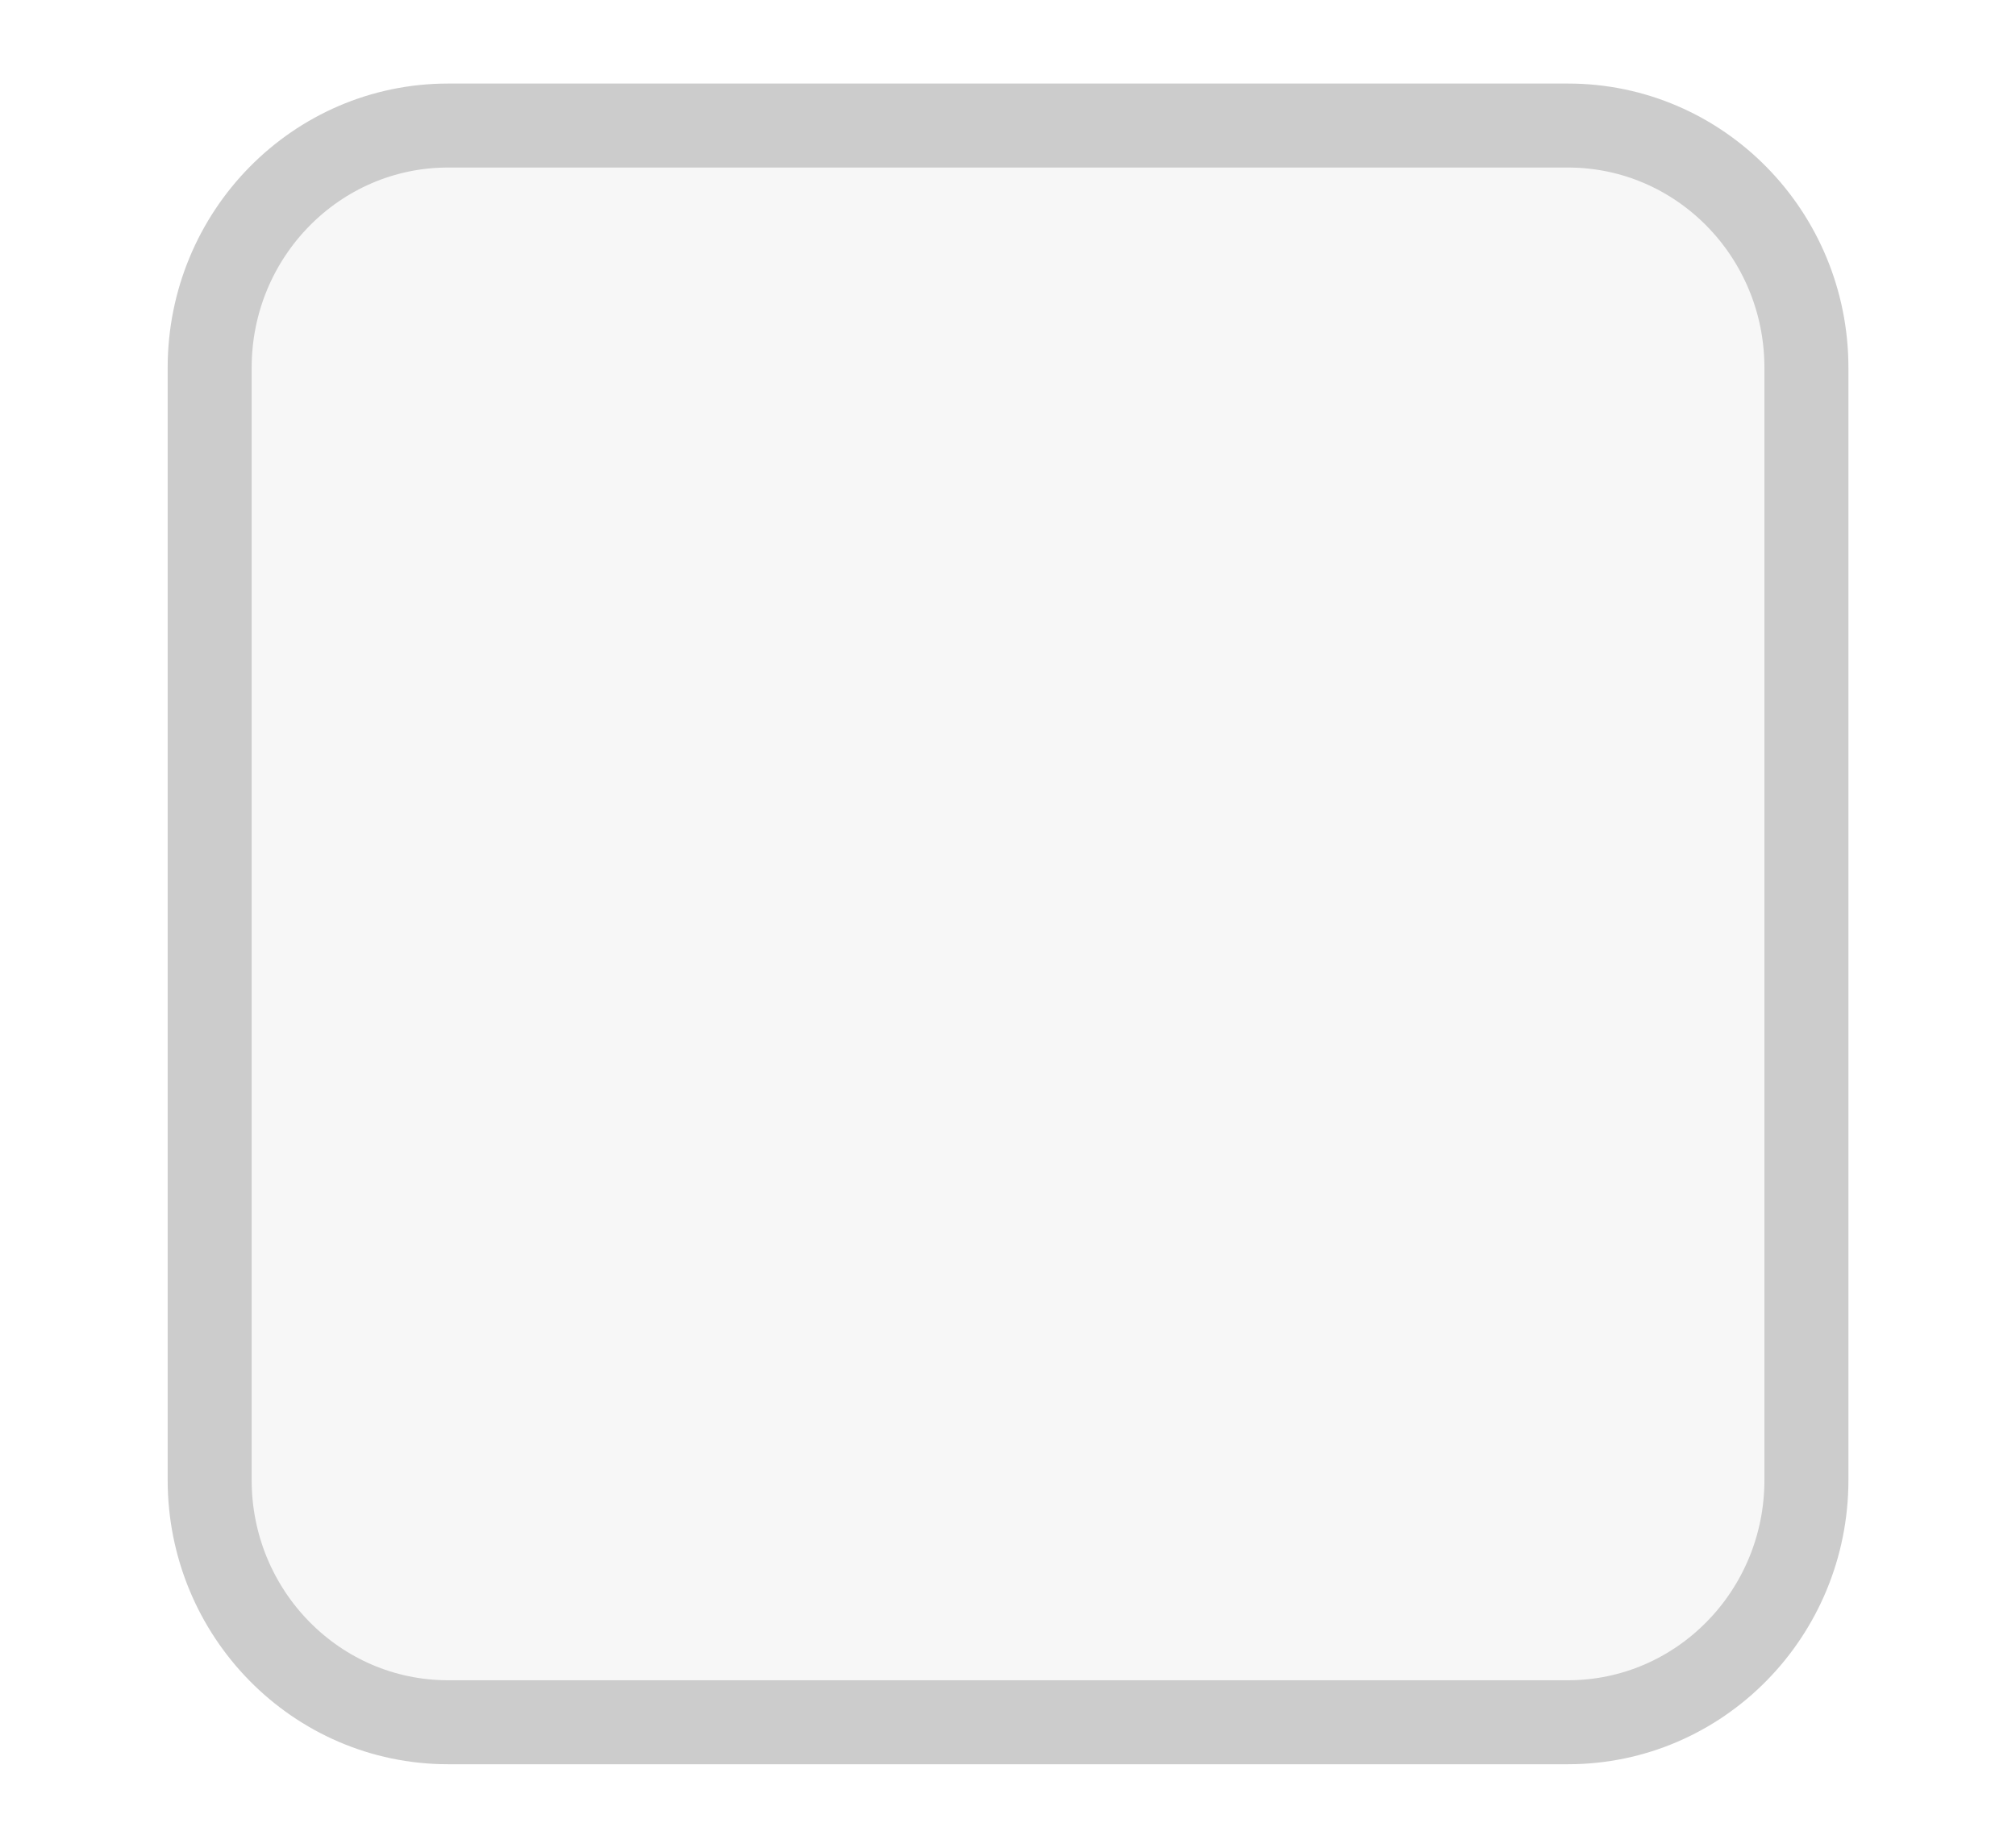
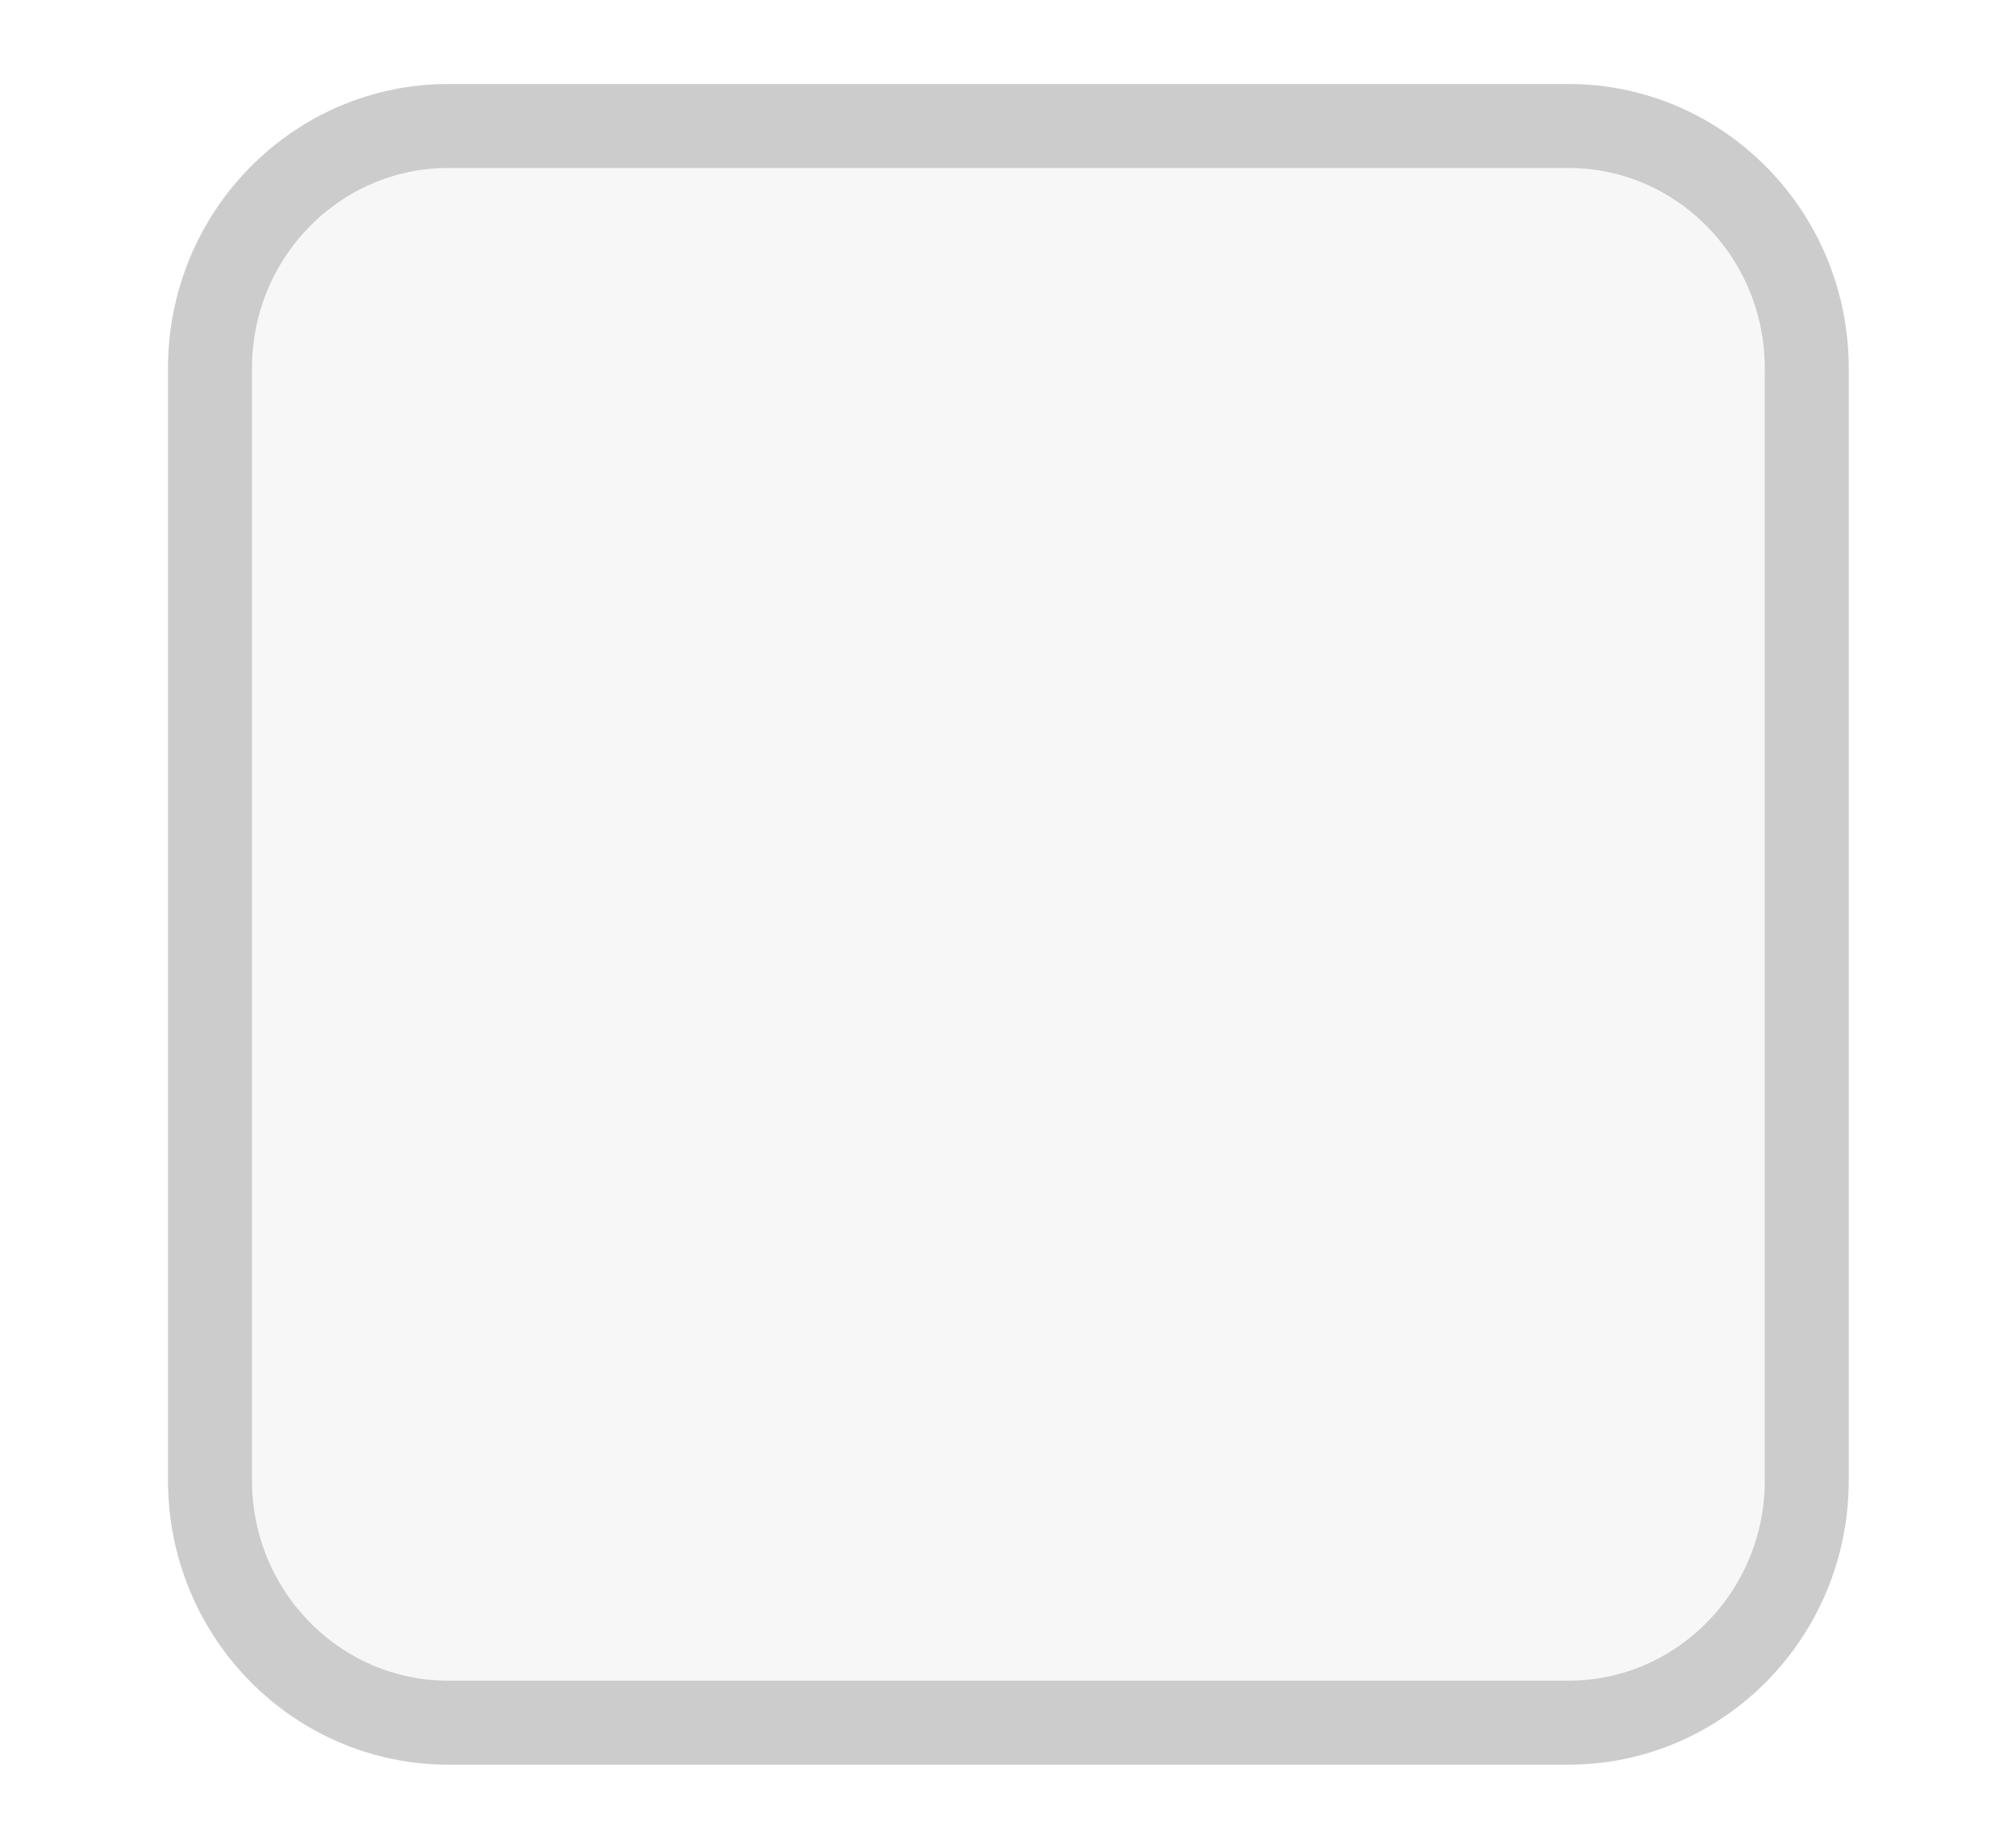
- <svg xmlns="http://www.w3.org/2000/svg" xmlns:xlink="http://www.w3.org/1999/xlink" width="24" height="22" id="svg3199" version="1.1">
-   <defs id="defs3201">
-     <linearGradient id="linearGradient10013-4-63-6">
-       <stop style="stop-color:#333333;stop-opacity:1;" offset="0" id="stop10015-2-76-1" />
-       <stop style="stop-color:#292929;stop-opacity:1" offset="1" id="stop10017-46-15-8" />
-     </linearGradient>
-     <linearGradient id="linearGradient10597-5">
-       <stop style="stop-color:#16191a;stop-opacity:1;" offset="0" id="stop10599-2" />
-       <stop style="stop-color:#2b3133;stop-opacity:1" offset="1" id="stop10601-5" />
-     </linearGradient>
-     <linearGradient y2="-322.164" x2="921.225" y1="-330.051" x1="921.328" gradientTransform="matrix(1.591837,0,0,0.8571429,-1456.546,275.4519)" gradientUnits="userSpaceOnUse" id="linearGradient15374" xlink:href="#linearGradient10013-4-63-6" />
-     <linearGradient gradientTransform="translate(-1199.985,216.3805)" y2="-227.08" x2="1203.918" y1="-217.567" x1="1203.918" gradientUnits="userSpaceOnUse" id="linearGradient15376" xlink:href="#linearGradient10597-5" />
-     <linearGradient id="linearGradient5581-5-2-4-6-8-7-35-8">
-       <stop id="stop5583-0-92-8-0-7-6-5-1" offset="0" style="stop-color:#454c4c;stop-opacity:1;" />
-       <stop style="stop-color:#393f3f;stop-opacity:1;" offset="0.4" id="stop5585-4-7-2-7-9-9-92-0" />
-       <stop id="stop5587-6-7-2-0-3-1-21-5" offset="1" style="stop-color:#2d3232;stop-opacity:1;" />
-     </linearGradient>
-   </defs>
-   <g id="layer1" transform="translate(-342.5,-521.3622)">
-     <rect ry="2.884" style="color:#000000;display:inline;overflow:visible;visibility:visible;fill:#f7f7f7;fill-opacity:1;stroke:#cccccc;stroke-width:1;stroke-linecap:butt;stroke-linejoin:round;stroke-miterlimit:4;stroke-dasharray:none;stroke-dashoffset:0;stroke-opacity:1;marker:none;enable-background:accumulate" id="rect11803" width="19.009" height="19.011" x="344.996" y="522.857" rx="2.838" />
-     <rect style="color:#000000;fill:none;stroke:none;stroke-width:2;marker:none;visibility:visible;display:inline;overflow:visible;enable-background:accumulate" id="rect17347" width="21.944" height="21.944" x="342.299" y="521.584" />
+ <svg xmlns="http://www.w3.org/2000/svg" version="1.1" viewBox="0 0 24 22">
+   <g transform="translate(-342.5 -521.36)">
+     <rect x="345" y="522.86" width="19.009" height="19.011" rx="2.838" ry="2.884" color="#000000" fill="#f7f7f7" stroke="#ccc" stroke-linejoin="round" />
  </g>
</svg>
